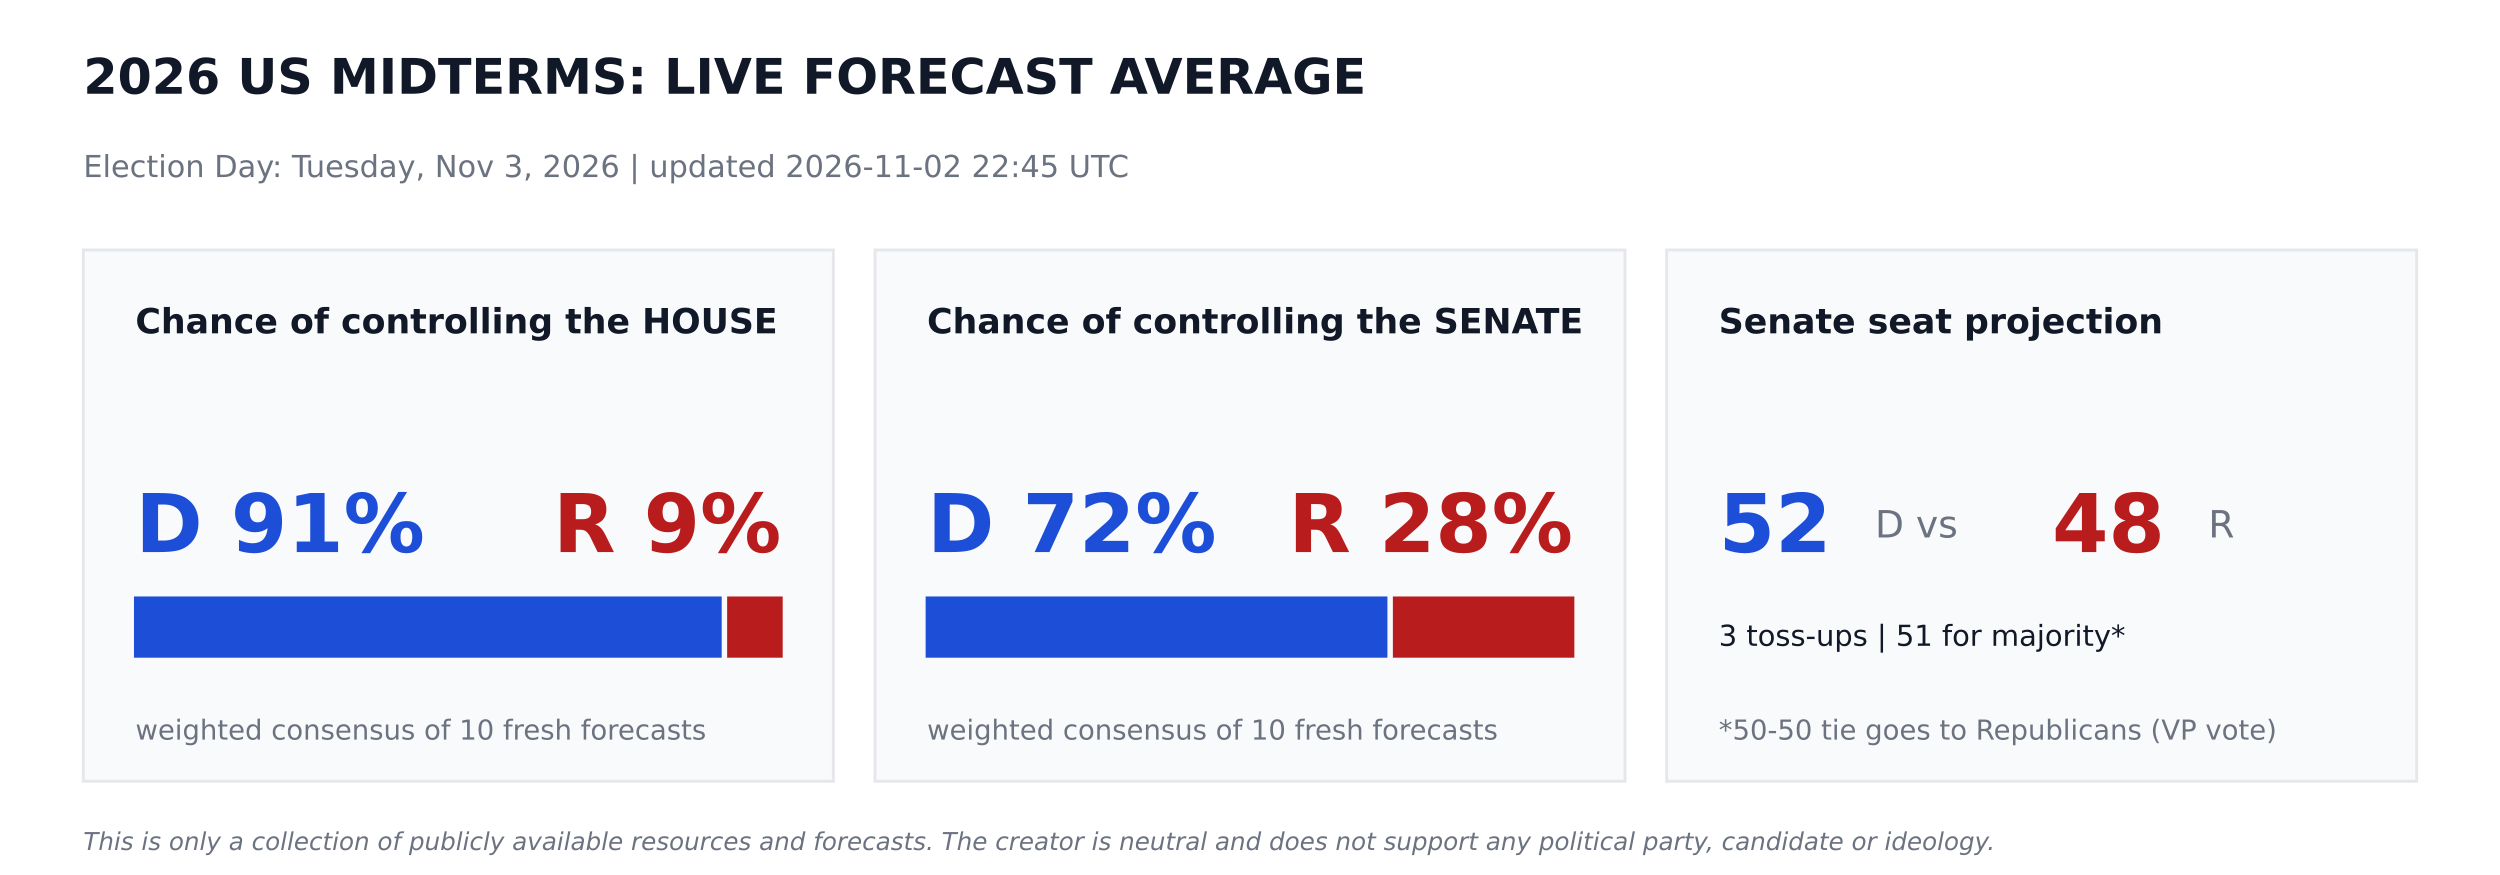
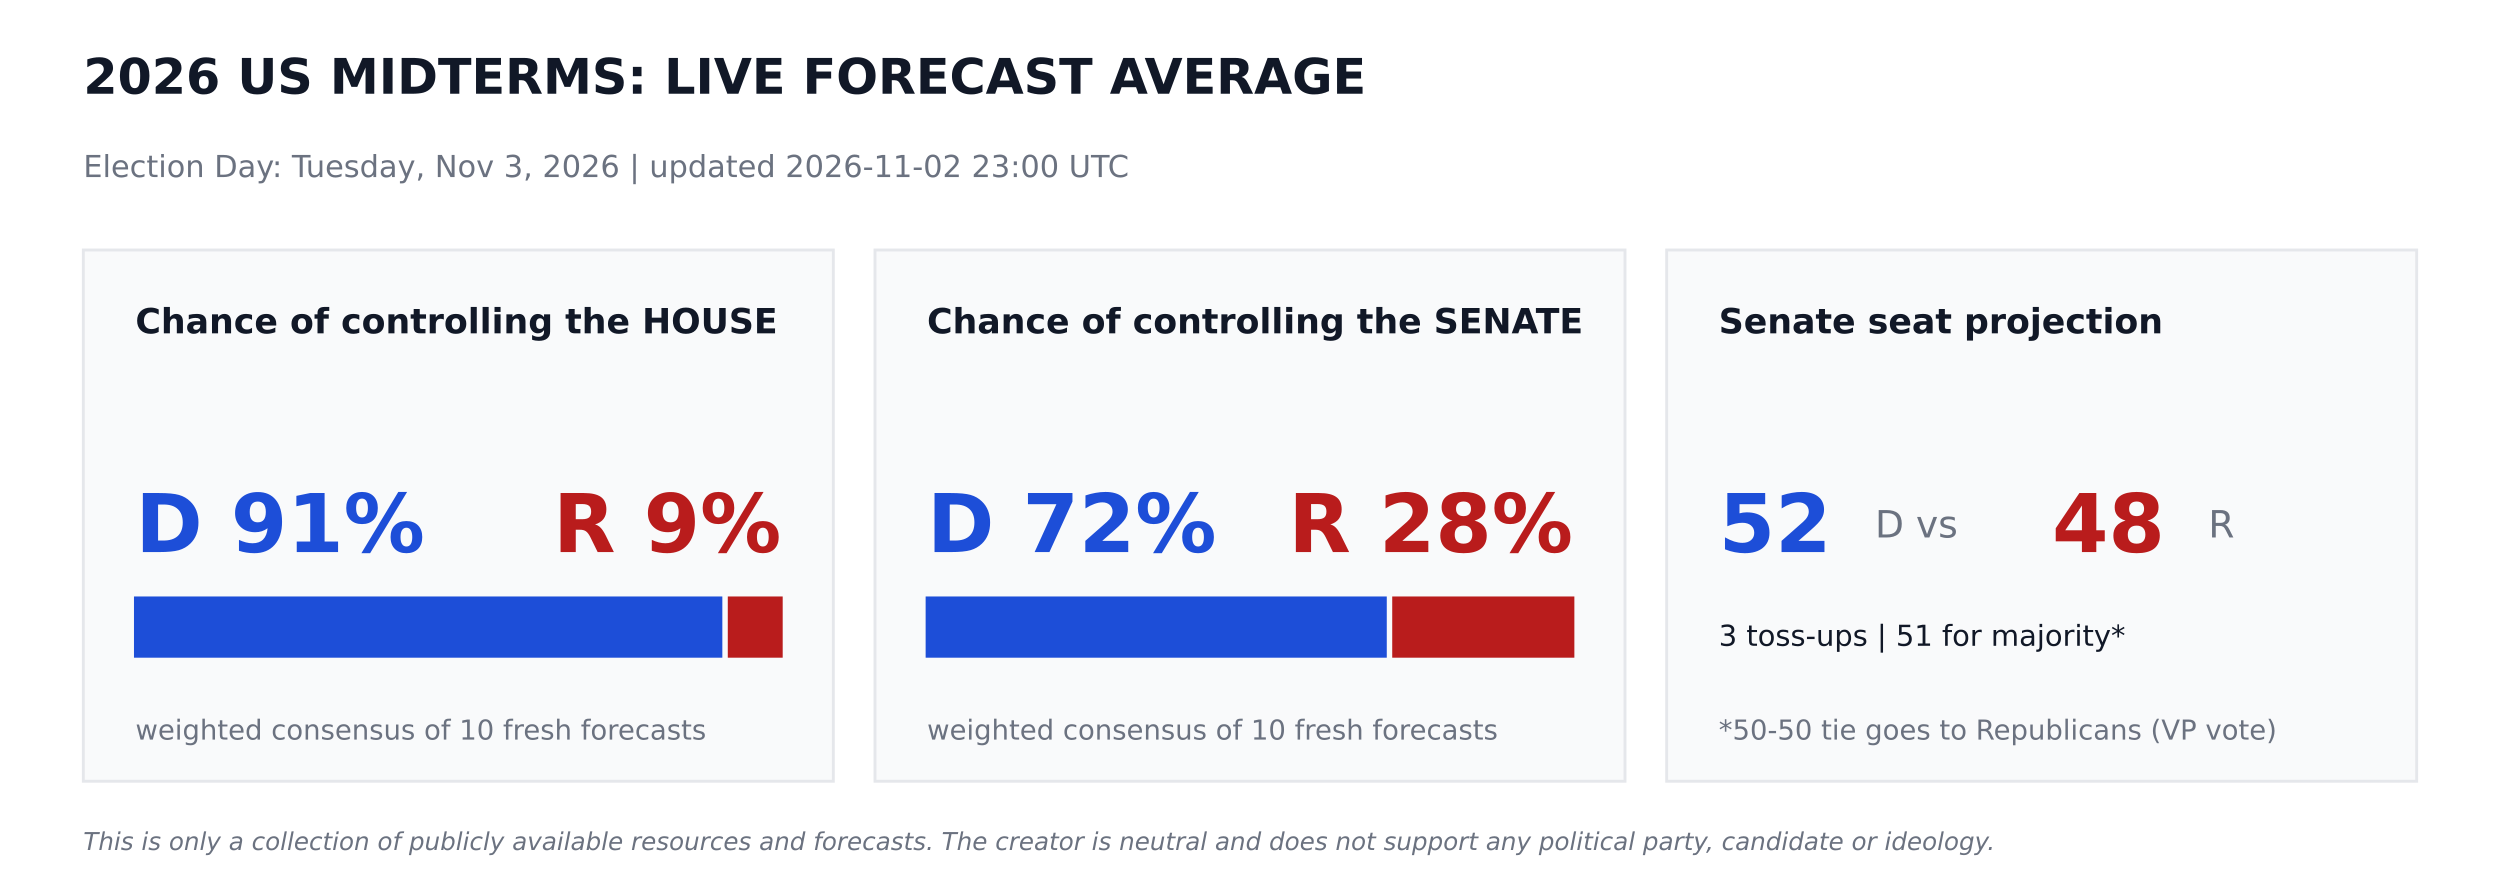
<svg xmlns="http://www.w3.org/2000/svg" width="864pt" height="302.4pt" viewBox="0 0 864 302.4" version="1.1">
  <defs>
    <style type="text/css">*{stroke-linejoin: round; stroke-linecap: butt}</style>
  </defs>
  <g id="figure_1">
    <g id="patch_1">
      <path d="M 0 302.4  L 864 302.4  L 864 0  L 0 0  z " style="fill: #ffffff" />
    </g>
    <g id="axes_1">
      <g id="patch_2">
-         <path d="M 28.8 270  L 288 270  L 288 86.4  L 28.8 86.4  z " clip-path="url(#pf4d168090e)" style="fill: #f9fafb; stroke: #e5e7eb; stroke-linejoin: miter" />
+         <path d="M 28.8 270  L 288 270  L 288 86.4  L 28.8 86.4  z " clip-path="url(#pa25c819eb0)" style="fill: #f9fafb; stroke: #e5e7eb; stroke-linejoin: miter" />
      </g>
      <g id="patch_3">
-         <path d="M 46.8 226.8  L 248.918 226.8  L 248.918 206.64  L 46.8 206.64  z " clip-path="url(#pf4d168090e)" style="fill: #1d4ed8; stroke: #1d4ed8; stroke-linejoin: miter" />
+         <path d="M 46.8 226.8  L 249.142 226.8  L 249.142 206.64  L 46.8 206.64  z " clip-path="url(#pa25c819eb0)" style="fill: #1d4ed8; stroke: #1d4ed8; stroke-linejoin: miter" />
      </g>
      <g id="patch_4">
-         <path d="M 251.798 226.8  L 270 226.8  L 270 206.64  L 251.798 206.64  z " clip-path="url(#pf4d168090e)" style="fill: #b91c1c; stroke: #b91c1c; stroke-linejoin: miter" />
+         <path d="M 252.022 226.8  L 270 226.8  L 270 206.64  L 252.022 206.64  z " clip-path="url(#pa25c819eb0)" style="fill: #b91c1c; stroke: #b91c1c; stroke-linejoin: miter" />
      </g>
      <g id="patch_5">
-         <path d="M 302.4 270  L 561.6 270  L 561.6 86.4  L 302.4 86.4  z " clip-path="url(#pf4d168090e)" style="fill: #f9fafb; stroke: #e5e7eb; stroke-linejoin: miter" />
+         <path d="M 302.4 270  L 561.6 270  L 561.6 86.4  L 302.4 86.4  z " clip-path="url(#pa25c819eb0)" style="fill: #f9fafb; stroke: #e5e7eb; stroke-linejoin: miter" />
      </g>
      <g id="patch_6">
-         <path d="M 320.4 226.8  L 478.994 226.8  L 478.994 206.64  L 320.4 206.64  z " clip-path="url(#pf4d168090e)" style="fill: #1d4ed8; stroke: #1d4ed8; stroke-linejoin: miter" />
+         <path d="M 320.4 226.8  L 478.771 226.8  L 478.771 206.64  L 320.4 206.64  z " clip-path="url(#pa25c819eb0)" style="fill: #1d4ed8; stroke: #1d4ed8; stroke-linejoin: miter" />
      </g>
      <g id="patch_7">
-         <path d="M 481.874 226.8  L 543.6 226.8  L 543.6 206.64  L 481.874 206.64  z " clip-path="url(#pf4d168090e)" style="fill: #b91c1c; stroke: #b91c1c; stroke-linejoin: miter" />
+         <path d="M 481.651 226.8  L 543.6 226.8  L 543.6 206.64  L 481.651 206.64  z " clip-path="url(#pa25c819eb0)" style="fill: #b91c1c; stroke: #b91c1c; stroke-linejoin: miter" />
      </g>
      <g id="patch_8">
-         <path d="M 576 270  L 835.2 270  L 835.2 86.4  L 576 86.4  z " clip-path="url(#pf4d168090e)" style="fill: #f9fafb; stroke: #e5e7eb; stroke-linejoin: miter" />
+         <path d="M 576 270  L 835.2 270  L 835.2 86.4  L 576 86.4  z " clip-path="url(#pa25c819eb0)" style="fill: #f9fafb; stroke: #e5e7eb; stroke-linejoin: miter" />
      </g>
      <g id="text_1">
        <text style="font-weight: 700; font-size: 17px; font-family: 'DejaVu Sans'; text-anchor: start; fill: #111827" x="28.8" y="32.4" transform="rotate(-0 28.8 32.4)">2026 US MIDTERMS: LIVE FORECAST AVERAGE</text>
      </g>
      <g id="text_2">
-         <text style="font-size: 10.5px; font-family: 'DejaVu Sans'; text-anchor: start; fill: #6b7280" x="28.8" y="61.2" transform="rotate(-0 28.8 61.2)">Election Day: Tuesday, Nov 3, 2026   |   updated 2026-11-02 22:45 UTC</text>
+         <text style="font-size: 10.5px; font-family: 'DejaVu Sans'; text-anchor: start; fill: #6b7280" x="28.8" y="61.2" transform="rotate(-0 28.8 61.2)">Election Day: Tuesday, Nov 3, 2026   |   updated 2026-11-02 23:00 UTC</text>
      </g>
      <g id="text_3">
        <text style="font-weight: 700; font-size: 12px; font-family: 'DejaVu Sans'; text-anchor: start; fill: #111827" x="46.8" y="115.2" transform="rotate(-0 46.8 115.2)">Chance of controlling the HOUSE</text>
      </g>
      <g id="text_4">
        <text style="font-weight: 700; font-size: 28px; font-family: 'DejaVu Sans'; text-anchor: start; fill: #1d4ed8" x="46.8" y="190.8" transform="rotate(-0 46.8 190.8)">D 91%</text>
      </g>
      <g id="text_5">
        <text style="font-weight: 700; font-size: 28px; font-family: 'DejaVu Sans'; text-anchor: end; fill: #b91c1c" x="270" y="190.8" transform="rotate(-0 270 190.8)">R 9%</text>
      </g>
      <g id="text_6">
        <text style="font-size: 9.5px; font-family: 'DejaVu Sans'; text-anchor: start; fill: #6b7280" x="46.8" y="255.6" transform="rotate(-0 46.8 255.6)">weighted consensus of 10 fresh forecasts</text>
      </g>
      <g id="text_7">
        <text style="font-weight: 700; font-size: 12px; font-family: 'DejaVu Sans'; text-anchor: start; fill: #111827" x="320.4" y="115.2" transform="rotate(-0 320.4 115.2)">Chance of controlling the SENATE</text>
      </g>
      <g id="text_8">
        <text style="font-weight: 700; font-size: 28px; font-family: 'DejaVu Sans'; text-anchor: start; fill: #1d4ed8" x="320.4" y="190.8" transform="rotate(-0 320.4 190.8)">D 72%</text>
      </g>
      <g id="text_9">
        <text style="font-weight: 700; font-size: 28px; font-family: 'DejaVu Sans'; text-anchor: end; fill: #b91c1c" x="543.6" y="190.8" transform="rotate(-0 543.6 190.8)">R 28%</text>
      </g>
      <g id="text_10">
        <text style="font-size: 9.5px; font-family: 'DejaVu Sans'; text-anchor: start; fill: #6b7280" x="320.4" y="255.6" transform="rotate(-0 320.4 255.6)">weighted consensus of 10 fresh forecasts</text>
      </g>
      <g id="text_11">
        <text style="font-weight: 700; font-size: 12px; font-family: 'DejaVu Sans'; text-anchor: start; fill: #111827" x="594" y="115.2" transform="rotate(-0 594 115.2)">Senate seat projection</text>
      </g>
      <g id="text_12">
        <text style="font-weight: 700; font-size: 28px; font-family: 'DejaVu Sans'; text-anchor: start; fill: #1d4ed8" x="594" y="190.8" transform="rotate(-0 594 190.8)">52</text>
      </g>
      <g id="text_13">
        <text style="font-size: 13px; font-family: 'DejaVu Sans'; text-anchor: start; fill: #6b7280" x="648" y="185.76" transform="rotate(-0 648 185.76)">D  vs</text>
      </g>
      <g id="text_14">
        <text style="font-weight: 700; font-size: 28px; font-family: 'DejaVu Sans'; text-anchor: start; fill: #b91c1c" x="709.2" y="190.8" transform="rotate(-0 709.2 190.8)">48</text>
      </g>
      <g id="text_15">
        <text style="font-size: 13px; font-family: 'DejaVu Sans'; text-anchor: start; fill: #6b7280" x="763.2" y="185.76" transform="rotate(-0 763.2 185.76)">R</text>
      </g>
      <g id="text_16">
        <text style="font-size: 10px; font-family: 'DejaVu Sans'; text-anchor: start; fill: #111827" x="594" y="223.2" transform="rotate(-0 594 223.2)">3 toss-ups  |  51 for majority*</text>
      </g>
      <g id="text_17">
        <text style="font-size: 9.5px; font-family: 'DejaVu Sans'; text-anchor: start; fill: #6b7280" x="594" y="255.6" transform="rotate(-0 594 255.6)">*50-50 tie goes to Republicans (VP vote)</text>
      </g>
      <g id="text_18">
        <text style="font-style: italic; font-size: 8.5px; font-family: 'DejaVu Sans'; text-anchor: start; fill: #6b7280" x="28.8" y="293.76" transform="rotate(-0 28.8 293.76)">This is only a collection of publicly available resources and forecasts. The creator is neutral and does not support any political party, candidate or ideology.</text>
      </g>
    </g>
  </g>
  <defs>
-     <clipPath id="pf4d168090e">
+     <clipPath id="pa25c819eb0">
      <rect x="0" y="0" width="864" height="302.4" />
    </clipPath>
  </defs>
</svg>
